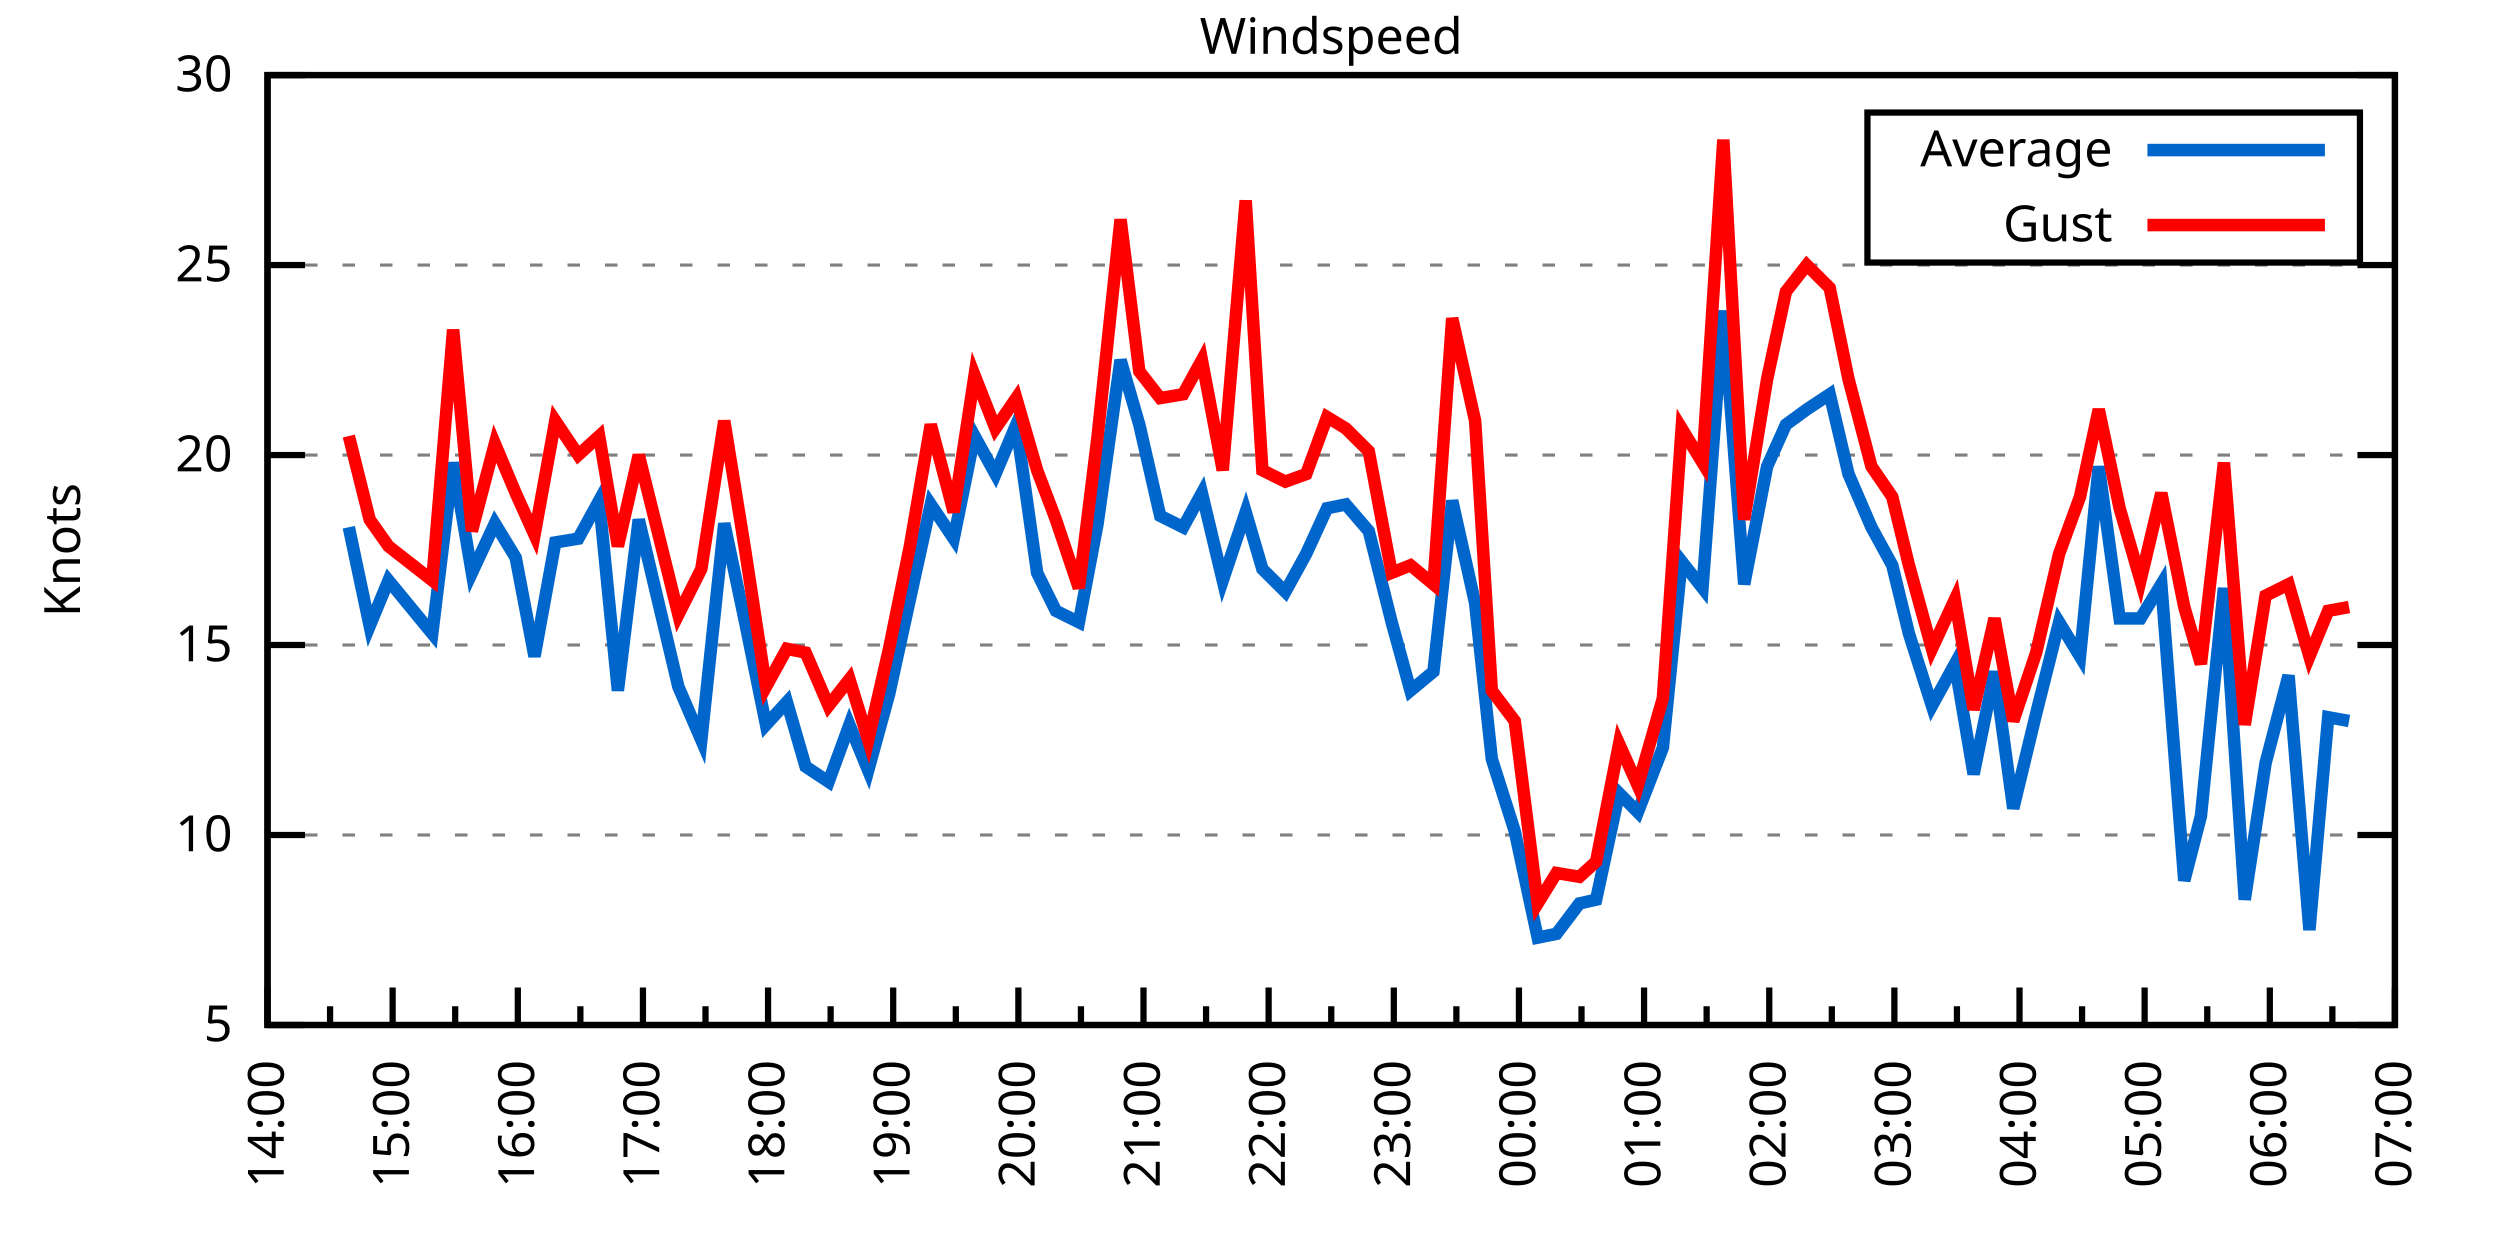
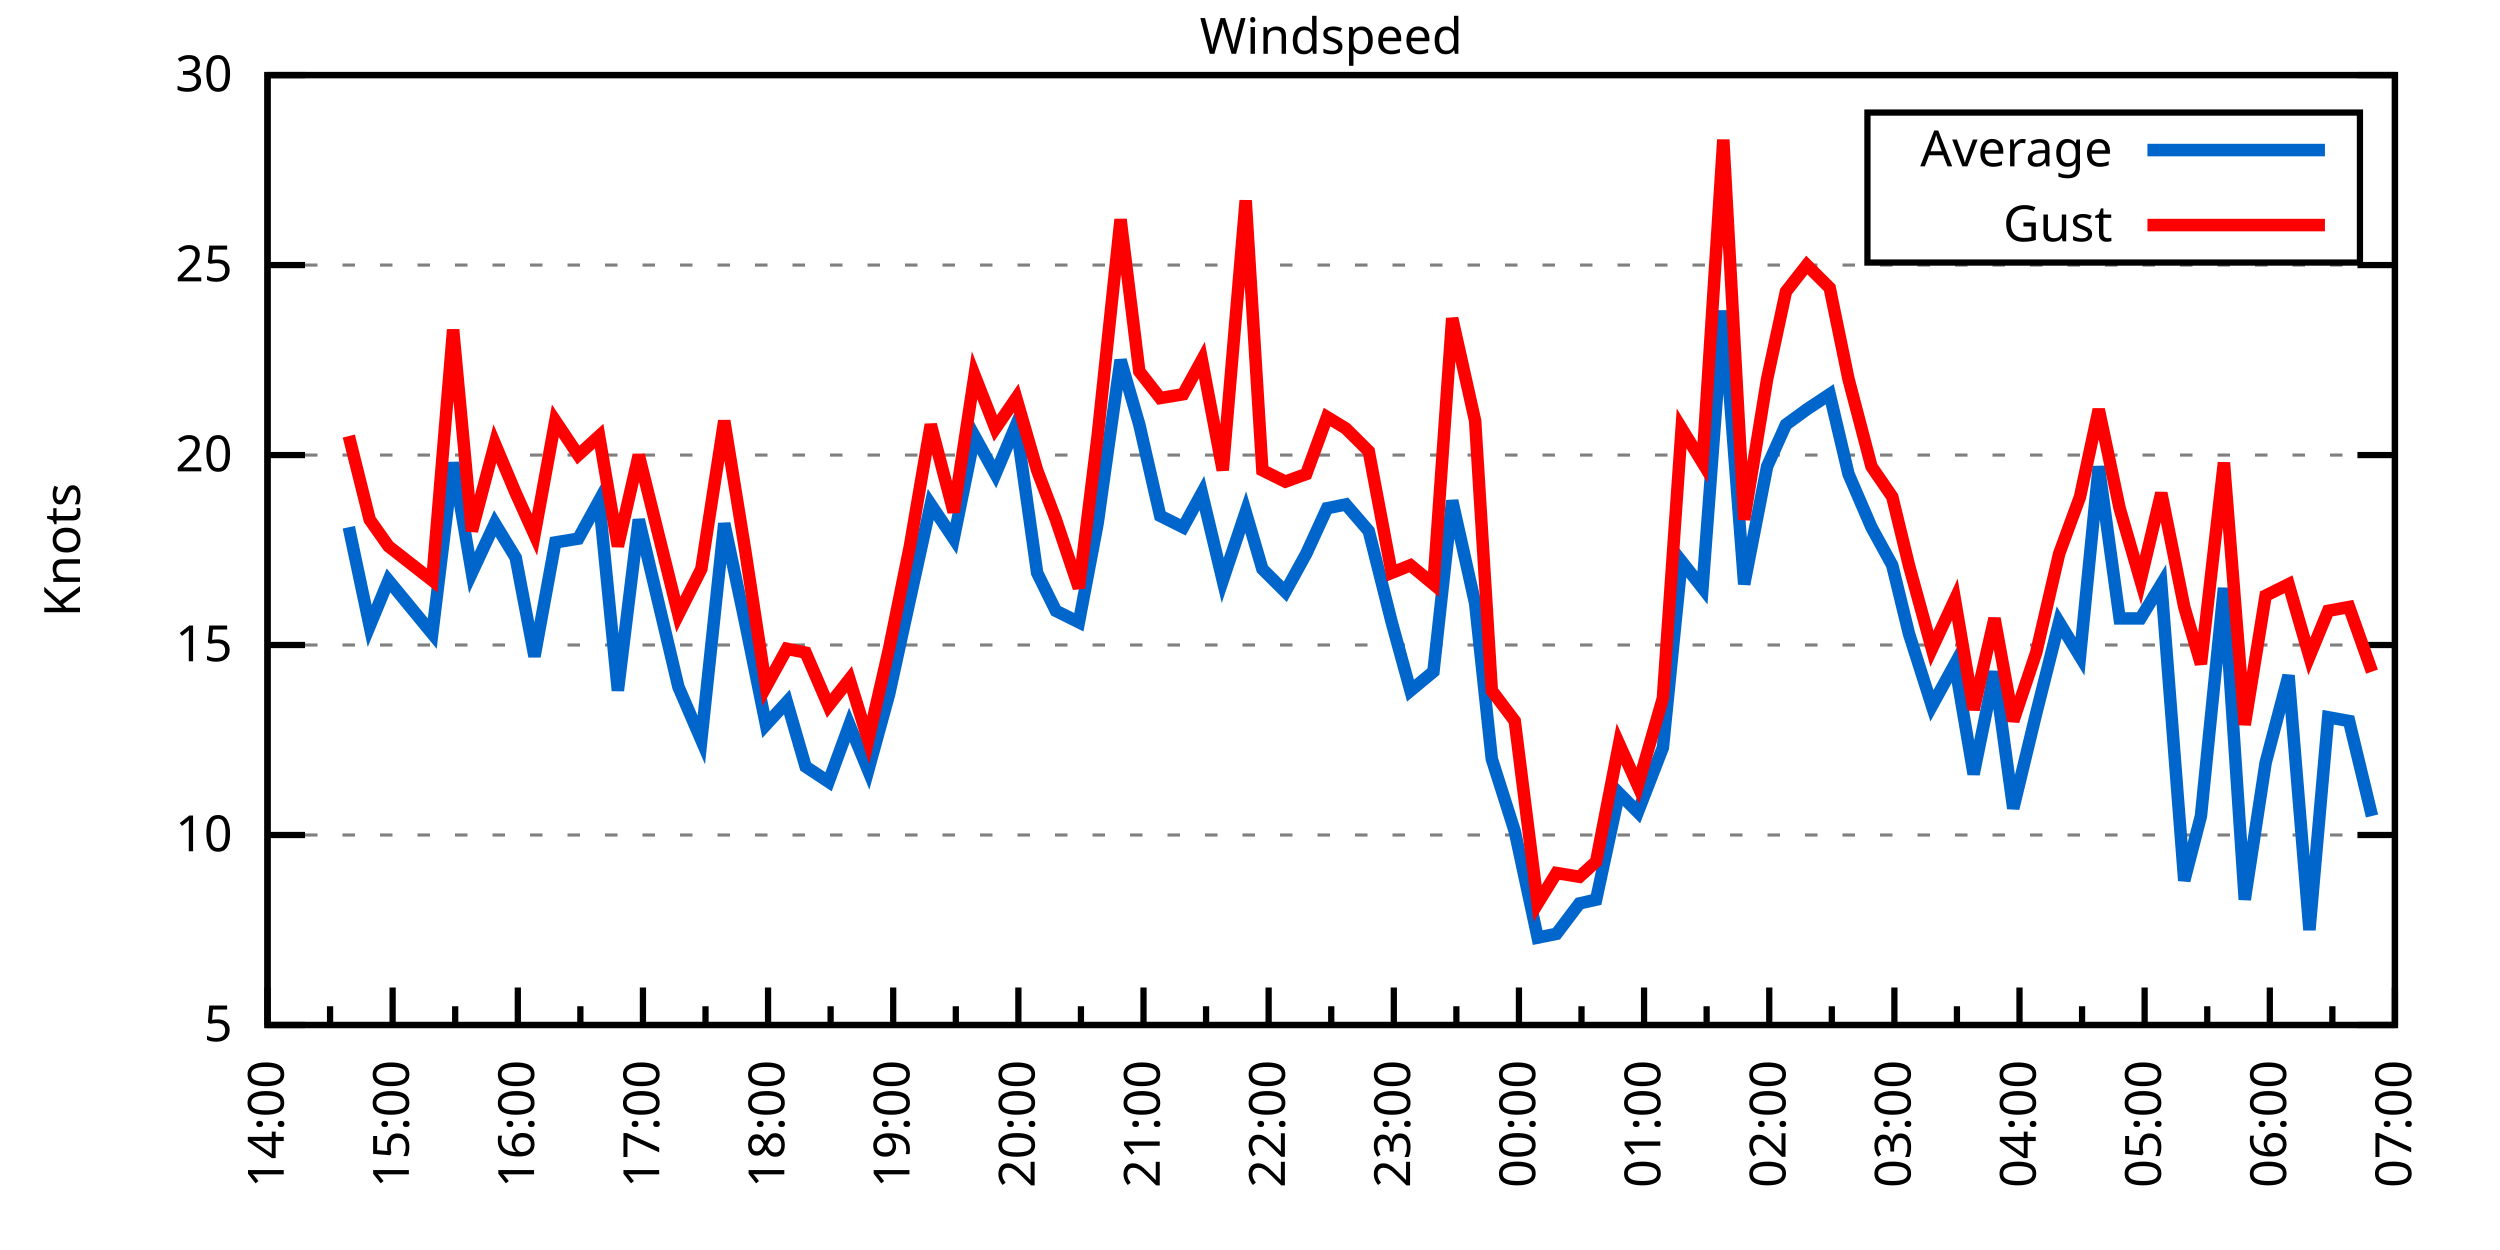
<svg xmlns="http://www.w3.org/2000/svg" xmlns:xlink="http://www.w3.org/1999/xlink" width="400" height="200" viewBox="0 0 400 200">
  <g id="gnuplot_canvas">
    <rect x="0" y="0" width="400" height="200" fill="none" />
    <defs>
      <circle id="gpDot" r="0.5" stroke-width="0.5" stroke="currentColor" />
      <path id="gpPt0" stroke-width="0.333" stroke="currentColor" d="M-1,0 h2 M0,-1 v2" />
      <path id="gpPt1" stroke-width="0.333" stroke="currentColor" d="M-1,-1 L1,1 M1,-1 L-1,1" />
      <path id="gpPt2" stroke-width="0.333" stroke="currentColor" d="M-1,0 L1,0 M0,-1 L0,1 M-1,-1 L1,1 M-1,1 L1,-1" />
      <rect id="gpPt3" stroke-width="0.333" stroke="currentColor" x="-1" y="-1" width="2" height="2" />
      <rect id="gpPt4" stroke-width="0.333" stroke="currentColor" fill="currentColor" x="-1" y="-1" width="2" height="2" />
      <circle id="gpPt5" stroke-width="0.333" stroke="currentColor" cx="0" cy="0" r="1" />
      <use xlink:href="#gpPt5" id="gpPt6" fill="currentColor" stroke="none" />
      <path id="gpPt7" stroke-width="0.333" stroke="currentColor" d="M0,-1.33 L-1.33,0.67 L1.33,0.67 z" />
      <use xlink:href="#gpPt7" id="gpPt8" fill="currentColor" stroke="none" />
      <use xlink:href="#gpPt7" id="gpPt9" stroke="currentColor" transform="rotate(180)" />
      <use xlink:href="#gpPt9" id="gpPt10" fill="currentColor" stroke="none" />
      <use xlink:href="#gpPt3" id="gpPt11" stroke="currentColor" transform="rotate(45)" />
      <use xlink:href="#gpPt11" id="gpPt12" fill="currentColor" stroke="none" />
      <path id="gpPt13" stroke-width="0.333" stroke="currentColor" d="M0,1.330 L1.265,0.411 L0.782,-1.067 L-0.782,-1.076 L-1.265,0.411 z" />
      <use xlink:href="#gpPt13" id="gpPt14" fill="currentColor" stroke="none" />
      <filter id="textbox" filterUnits="objectBoundingBox" x="0" y="0" height="1" width="1">
        <feFlood flood-color="white" flood-opacity="1" result="bgnd" />
        <feComposite in="SourceGraphic" in2="bgnd" operator="atop" />
      </filter>
      <filter id="greybox" filterUnits="objectBoundingBox" x="0" y="0" height="1" width="1">
        <feFlood flood-color="lightgrey" flood-opacity="1" result="grey" />
        <feComposite in="SourceGraphic" in2="grey" operator="atop" />
      </filter>
    </defs>
    <g fill="none" color="white" stroke="currentColor" stroke-width="1.00" stroke-linecap="butt" stroke-linejoin="miter">
</g>
    <g fill="none" color="black" stroke="currentColor" stroke-width="1.00" stroke-linecap="butt" stroke-linejoin="miter">
      <g stroke="none" shape-rendering="crispEdges">
        <polygon fill="rgb(255, 255, 255)" points="42.80,164.00 383.18,164.00 383.18,12.02 42.80,12.02 " />
      </g>
    </g>
    <g fill="none" color="black" stroke="currentColor" stroke-width="1.00" stroke-linecap="butt" stroke-linejoin="miter">
</g>
    <g fill="none" color="black" stroke="black" stroke-width="0.50" stroke-linecap="butt" stroke-linejoin="miter">
</g>
    <g fill="none" color="gray" stroke="currentColor" stroke-width="0.50" stroke-linecap="butt" stroke-linejoin="miter">
      <path stroke="gray" stroke-dasharray="2,4" class="gridline" d="M42.80,164.00 L383.19,164.00  " />
    </g>
    <g fill="none" color="gray" stroke="gray" stroke-width="1.00" stroke-linecap="butt" stroke-linejoin="miter">
</g>
    <g fill="none" color="black" stroke="currentColor" stroke-width="1.00" stroke-linecap="butt" stroke-linejoin="miter">
      <path stroke="black" d="M42.80,164.00 L48.80,164.00 M383.19,164.00 L377.19,164.00  " />
      <g transform="translate(37.20,166.60)" stroke="none" fill="black" font-family="Sans" font-size="8.00" text-anchor="end">
        <text>
          <tspan font-family="Sans"> 5</tspan>
        </text>
      </g>
    </g>
    <g fill="none" color="black" stroke="currentColor" stroke-width="1.00" stroke-linecap="butt" stroke-linejoin="miter">
</g>
    <g fill="none" color="black" stroke="black" stroke-width="0.50" stroke-linecap="butt" stroke-linejoin="miter">
</g>
    <g fill="none" color="gray" stroke="currentColor" stroke-width="0.50" stroke-linecap="butt" stroke-linejoin="miter">
      <path stroke="gray" stroke-dasharray="2,4" class="gridline" d="M42.80,133.60 L383.19,133.60  " />
    </g>
    <g fill="none" color="gray" stroke="gray" stroke-width="1.00" stroke-linecap="butt" stroke-linejoin="miter">
</g>
    <g fill="none" color="black" stroke="currentColor" stroke-width="1.00" stroke-linecap="butt" stroke-linejoin="miter">
      <path stroke="black" d="M42.80,133.60 L48.80,133.60 M383.19,133.60 L377.19,133.60  " />
      <g transform="translate(37.20,136.20)" stroke="none" fill="black" font-family="Sans" font-size="8.00" text-anchor="end">
        <text>
          <tspan font-family="Sans"> 10</tspan>
        </text>
      </g>
    </g>
    <g fill="none" color="black" stroke="currentColor" stroke-width="1.00" stroke-linecap="butt" stroke-linejoin="miter">
</g>
    <g fill="none" color="black" stroke="black" stroke-width="0.50" stroke-linecap="butt" stroke-linejoin="miter">
</g>
    <g fill="none" color="gray" stroke="currentColor" stroke-width="0.50" stroke-linecap="butt" stroke-linejoin="miter">
      <path stroke="gray" stroke-dasharray="2,4" class="gridline" d="M42.80,103.20 L383.19,103.20  " />
    </g>
    <g fill="none" color="gray" stroke="gray" stroke-width="1.00" stroke-linecap="butt" stroke-linejoin="miter">
</g>
    <g fill="none" color="black" stroke="currentColor" stroke-width="1.00" stroke-linecap="butt" stroke-linejoin="miter">
      <path stroke="black" d="M42.80,103.20 L48.80,103.20 M383.19,103.20 L377.19,103.20  " />
      <g transform="translate(37.20,105.80)" stroke="none" fill="black" font-family="Sans" font-size="8.00" text-anchor="end">
        <text>
          <tspan font-family="Sans"> 15</tspan>
        </text>
      </g>
    </g>
    <g fill="none" color="black" stroke="currentColor" stroke-width="1.00" stroke-linecap="butt" stroke-linejoin="miter">
</g>
    <g fill="none" color="black" stroke="black" stroke-width="0.50" stroke-linecap="butt" stroke-linejoin="miter">
</g>
    <g fill="none" color="gray" stroke="currentColor" stroke-width="0.50" stroke-linecap="butt" stroke-linejoin="miter">
      <path stroke="gray" stroke-dasharray="2,4" class="gridline" d="M42.80,72.81 L383.19,72.81  " />
    </g>
    <g fill="none" color="gray" stroke="gray" stroke-width="1.00" stroke-linecap="butt" stroke-linejoin="miter">
</g>
    <g fill="none" color="black" stroke="currentColor" stroke-width="1.00" stroke-linecap="butt" stroke-linejoin="miter">
      <path stroke="black" d="M42.80,72.81 L48.80,72.81 M383.19,72.81 L377.19,72.81  " />
      <g transform="translate(37.20,75.41)" stroke="none" fill="black" font-family="Sans" font-size="8.00" text-anchor="end">
        <text>
          <tspan font-family="Sans"> 20</tspan>
        </text>
      </g>
    </g>
    <g fill="none" color="black" stroke="currentColor" stroke-width="1.00" stroke-linecap="butt" stroke-linejoin="miter">
</g>
    <g fill="none" color="black" stroke="black" stroke-width="0.50" stroke-linecap="butt" stroke-linejoin="miter">
</g>
    <g fill="none" color="gray" stroke="currentColor" stroke-width="0.50" stroke-linecap="butt" stroke-linejoin="miter">
      <path stroke="gray" stroke-dasharray="2,4" class="gridline" d="M42.80,42.41 L383.19,42.41  " />
    </g>
    <g fill="none" color="gray" stroke="gray" stroke-width="1.00" stroke-linecap="butt" stroke-linejoin="miter">
</g>
    <g fill="none" color="black" stroke="currentColor" stroke-width="1.00" stroke-linecap="butt" stroke-linejoin="miter">
      <path stroke="black" d="M42.80,42.41 L48.80,42.41 M383.19,42.41 L377.19,42.41  " />
      <g transform="translate(37.20,45.01)" stroke="none" fill="black" font-family="Sans" font-size="8.00" text-anchor="end">
        <text>
          <tspan font-family="Sans"> 25</tspan>
        </text>
      </g>
    </g>
    <g fill="none" color="black" stroke="currentColor" stroke-width="1.00" stroke-linecap="butt" stroke-linejoin="miter">
</g>
    <g fill="none" color="black" stroke="black" stroke-width="0.50" stroke-linecap="butt" stroke-linejoin="miter">
</g>
    <g fill="none" color="gray" stroke="currentColor" stroke-width="0.50" stroke-linecap="butt" stroke-linejoin="miter">
      <path stroke="gray" stroke-dasharray="2,4" class="gridline" d="M42.80,12.01 L383.19,12.01  " />
    </g>
    <g fill="none" color="gray" stroke="gray" stroke-width="1.00" stroke-linecap="butt" stroke-linejoin="miter">
</g>
    <g fill="none" color="black" stroke="currentColor" stroke-width="1.00" stroke-linecap="butt" stroke-linejoin="miter">
      <path stroke="black" d="M42.80,12.01 L48.80,12.01 M383.19,12.01 L377.19,12.01  " />
      <g transform="translate(37.20,14.61)" stroke="none" fill="black" font-family="Sans" font-size="8.00" text-anchor="end">
        <text>
          <tspan font-family="Sans"> 30</tspan>
        </text>
      </g>
    </g>
    <g fill="none" color="black" stroke="currentColor" stroke-width="1.00" stroke-linecap="butt" stroke-linejoin="miter">
      <path stroke="black" d="M42.80,164.00 L42.80,158.00  " />
      <g transform="translate(45.40,169.60) rotate(270)" stroke="none" fill="black" font-family="Sans" font-size="8.00" text-anchor="end">
        <text>
          <tspan font-family="Sans">14:00</tspan>
        </text>
      </g>
    </g>
    <g fill="none" color="black" stroke="currentColor" stroke-width="1.00" stroke-linecap="butt" stroke-linejoin="miter">
      <path stroke="black" d="M52.81,164.00 L52.81,161.00 M62.82,164.00 L62.82,158.00  " />
      <g transform="translate(65.42,169.60) rotate(270)" stroke="none" fill="black" font-family="Sans" font-size="8.00" text-anchor="end">
        <text>
          <tspan font-family="Sans">15:00</tspan>
        </text>
      </g>
    </g>
    <g fill="none" color="black" stroke="currentColor" stroke-width="1.00" stroke-linecap="butt" stroke-linejoin="miter">
      <path stroke="black" d="M72.83,164.00 L72.83,161.00 M82.85,164.00 L82.85,158.00  " />
      <g transform="translate(85.45,169.60) rotate(270)" stroke="none" fill="black" font-family="Sans" font-size="8.00" text-anchor="end">
        <text>
          <tspan font-family="Sans">16:00</tspan>
        </text>
      </g>
    </g>
    <g fill="none" color="black" stroke="currentColor" stroke-width="1.00" stroke-linecap="butt" stroke-linejoin="miter">
      <path stroke="black" d="M92.86,164.00 L92.86,161.00 M102.87,164.00 L102.87,158.00  " />
      <g transform="translate(105.47,169.60) rotate(270)" stroke="none" fill="black" font-family="Sans" font-size="8.00" text-anchor="end">
        <text>
          <tspan font-family="Sans">17:00</tspan>
        </text>
      </g>
    </g>
    <g fill="none" color="black" stroke="currentColor" stroke-width="1.00" stroke-linecap="butt" stroke-linejoin="miter">
      <path stroke="black" d="M112.88,164.00 L112.88,161.00 M122.89,164.00 L122.89,158.00  " />
      <g transform="translate(125.49,169.60) rotate(270)" stroke="none" fill="black" font-family="Sans" font-size="8.00" text-anchor="end">
        <text>
          <tspan font-family="Sans">18:00</tspan>
        </text>
      </g>
    </g>
    <g fill="none" color="black" stroke="currentColor" stroke-width="1.00" stroke-linecap="butt" stroke-linejoin="miter">
      <path stroke="black" d="M132.90,164.00 L132.90,161.00 M142.91,164.00 L142.91,158.00  " />
      <g transform="translate(145.51,169.60) rotate(270)" stroke="none" fill="black" font-family="Sans" font-size="8.00" text-anchor="end">
        <text>
          <tspan font-family="Sans">19:00</tspan>
        </text>
      </g>
    </g>
    <g fill="none" color="black" stroke="currentColor" stroke-width="1.00" stroke-linecap="butt" stroke-linejoin="miter">
      <path stroke="black" d="M152.93,164.00 L152.93,161.00 M162.94,164.00 L162.94,158.00  " />
      <g transform="translate(165.54,169.60) rotate(270)" stroke="none" fill="black" font-family="Sans" font-size="8.00" text-anchor="end">
        <text>
          <tspan font-family="Sans">20:00</tspan>
        </text>
      </g>
    </g>
    <g fill="none" color="black" stroke="currentColor" stroke-width="1.00" stroke-linecap="butt" stroke-linejoin="miter">
      <path stroke="black" d="M172.95,164.00 L172.95,161.00 M182.96,164.00 L182.96,158.00  " />
      <g transform="translate(185.56,169.60) rotate(270)" stroke="none" fill="black" font-family="Sans" font-size="8.00" text-anchor="end">
        <text>
          <tspan font-family="Sans">21:00</tspan>
        </text>
      </g>
    </g>
    <g fill="none" color="black" stroke="currentColor" stroke-width="1.00" stroke-linecap="butt" stroke-linejoin="miter">
      <path stroke="black" d="M192.97,164.00 L192.97,161.00 M202.98,164.00 L202.98,158.00  " />
      <g transform="translate(205.58,169.60) rotate(270)" stroke="none" fill="black" font-family="Sans" font-size="8.00" text-anchor="end">
        <text>
          <tspan font-family="Sans">22:00</tspan>
        </text>
      </g>
    </g>
    <g fill="none" color="black" stroke="currentColor" stroke-width="1.00" stroke-linecap="butt" stroke-linejoin="miter">
      <path stroke="black" d="M213.00,164.00 L213.00,161.00 M223.01,164.00 L223.01,158.00  " />
      <g transform="translate(225.61,169.60) rotate(270)" stroke="none" fill="black" font-family="Sans" font-size="8.00" text-anchor="end">
        <text>
          <tspan font-family="Sans">23:00</tspan>
        </text>
      </g>
    </g>
    <g fill="none" color="black" stroke="currentColor" stroke-width="1.00" stroke-linecap="butt" stroke-linejoin="miter">
      <path stroke="black" d="M233.02,164.00 L233.02,161.00 M243.03,164.00 L243.03,158.00  " />
      <g transform="translate(245.63,169.60) rotate(270)" stroke="none" fill="black" font-family="Sans" font-size="8.00" text-anchor="end">
        <text>
          <tspan font-family="Sans">00:00</tspan>
        </text>
      </g>
    </g>
    <g fill="none" color="black" stroke="currentColor" stroke-width="1.00" stroke-linecap="butt" stroke-linejoin="miter">
      <path stroke="black" d="M253.04,164.00 L253.04,161.00 M263.05,164.00 L263.05,158.00  " />
      <g transform="translate(265.65,169.60) rotate(270)" stroke="none" fill="black" font-family="Sans" font-size="8.00" text-anchor="end">
        <text>
          <tspan font-family="Sans">01:00</tspan>
        </text>
      </g>
    </g>
    <g fill="none" color="black" stroke="currentColor" stroke-width="1.00" stroke-linecap="butt" stroke-linejoin="miter">
      <path stroke="black" d="M273.06,164.00 L273.06,161.00 M283.08,164.00 L283.08,158.00  " />
      <g transform="translate(285.68,169.60) rotate(270)" stroke="none" fill="black" font-family="Sans" font-size="8.00" text-anchor="end">
        <text>
          <tspan font-family="Sans">02:00</tspan>
        </text>
      </g>
    </g>
    <g fill="none" color="black" stroke="currentColor" stroke-width="1.00" stroke-linecap="butt" stroke-linejoin="miter">
      <path stroke="black" d="M293.09,164.00 L293.09,161.00 M303.10,164.00 L303.10,158.00  " />
      <g transform="translate(305.70,169.60) rotate(270)" stroke="none" fill="black" font-family="Sans" font-size="8.00" text-anchor="end">
        <text>
          <tspan font-family="Sans">03:00</tspan>
        </text>
      </g>
    </g>
    <g fill="none" color="black" stroke="currentColor" stroke-width="1.00" stroke-linecap="butt" stroke-linejoin="miter">
      <path stroke="black" d="M313.11,164.00 L313.11,161.00 M323.12,164.00 L323.12,158.00  " />
      <g transform="translate(325.72,169.60) rotate(270)" stroke="none" fill="black" font-family="Sans" font-size="8.00" text-anchor="end">
        <text>
          <tspan font-family="Sans">04:00</tspan>
        </text>
      </g>
    </g>
    <g fill="none" color="black" stroke="currentColor" stroke-width="1.00" stroke-linecap="butt" stroke-linejoin="miter">
      <path stroke="black" d="M333.13,164.00 L333.13,161.00 M343.14,164.00 L343.14,158.00  " />
      <g transform="translate(345.74,169.60) rotate(270)" stroke="none" fill="black" font-family="Sans" font-size="8.00" text-anchor="end">
        <text>
          <tspan font-family="Sans">05:00</tspan>
        </text>
      </g>
    </g>
    <g fill="none" color="black" stroke="currentColor" stroke-width="1.00" stroke-linecap="butt" stroke-linejoin="miter">
      <path stroke="black" d="M353.16,164.00 L353.16,161.00 M363.17,164.00 L363.17,158.00  " />
      <g transform="translate(365.77,169.60) rotate(270)" stroke="none" fill="black" font-family="Sans" font-size="8.00" text-anchor="end">
        <text>
          <tspan font-family="Sans">06:00</tspan>
        </text>
      </g>
    </g>
    <g fill="none" color="black" stroke="currentColor" stroke-width="1.00" stroke-linecap="butt" stroke-linejoin="miter">
      <path stroke="black" d="M373.18,164.00 L373.18,161.00 M383.19,164.00 L383.19,158.00  " />
      <g transform="translate(385.79,169.60) rotate(270)" stroke="none" fill="black" font-family="Sans" font-size="8.00" text-anchor="end">
        <text>
          <tspan font-family="Sans">07:00</tspan>
        </text>
      </g>
    </g>
    <g fill="none" color="black" stroke="currentColor" stroke-width="1.00" stroke-linecap="butt" stroke-linejoin="miter">
</g>
    <g fill="none" color="black" stroke="currentColor" stroke-width="1.00" stroke-linecap="butt" stroke-linejoin="miter">
      <path stroke="black" d="M42.80,12.01 L42.80,164.00 L383.19,164.00 L383.19,12.01 L42.80,12.01 Z  " />
    </g>
    <g fill="none" color="black" stroke="currentColor" stroke-width="1.00" stroke-linecap="butt" stroke-linejoin="miter">
      <g transform="translate(12.80,88.01) rotate(270)" stroke="none" fill="black" font-family="Sans" font-size="8.00" text-anchor="middle">
        <text>
          <tspan font-family="Sans">Knots</tspan>
        </text>
      </g>
    </g>
    <g fill="none" color="black" stroke="currentColor" stroke-width="1.00" stroke-linecap="butt" stroke-linejoin="miter">
</g>
    <g fill="none" color="black" stroke="currentColor" stroke-width="1.00" stroke-linecap="butt" stroke-linejoin="miter">
      <path stroke="black" d="M298.79,42.01 L298.79,18.01 L377.59,18.01 L377.59,42.01 L298.79,42.01 Z  " />
    </g>
    <g id="Windspeed_plot_1">
      <g fill="none" color="white" stroke="black" stroke-width="2.00" stroke-linecap="butt" stroke-linejoin="miter">
</g>
      <g fill="none" color="black" stroke="currentColor" stroke-width="2.00" stroke-linecap="butt" stroke-linejoin="miter">
        <g transform="translate(337.99,26.61)" stroke="none" fill="black" font-family="Sans" font-size="8.00" text-anchor="end">
          <text>
            <tspan font-family="Sans">Average</tspan>
          </text>
        </g>
      </g>
      <g fill="none" color="black" stroke="currentColor" stroke-width="2.00" stroke-linecap="butt" stroke-linejoin="miter">
-         <path stroke="rgb(  0, 102, 204)" d="M343.59,24.01 L371.99,24.01 M55.81,84.36 L59.15,100.16 L62.16,92.87 L69.16,101.38 L72.50,74.02 L75.50,91.65   L79.18,83.75 L82.51,89.22 L85.52,105.03 L88.85,86.79 L92.52,86.18 L95.86,80.10 L98.86,110.50 L102.20,83.14   L108.54,109.89 L112.21,118.40 L115.88,83.75 L119.22,99.56 L122.56,115.97 L125.90,112.32 L128.90,122.66 L132.57,125.09   L135.91,115.97 L138.91,123.27 L142.25,111.11 L145.58,95.91 L148.92,80.71 L152.59,86.18 L155.93,69.77 L159.27,75.85   L162.60,67.94 L165.94,91.65 L168.94,97.73 L172.62,99.56 L175.62,83.75 L179.29,57.61 L182.29,67.94 L185.63,82.53   L189.30,84.36 L192.30,78.89 L195.64,92.87 L199.31,81.93 L201.98,91.04 L205.65,94.69 L208.99,88.61 L212.33,81.32   L215.33,80.71 L219.00,84.97 L222.67,99.56 L225.68,110.50 L229.35,107.46 L232.35,80.10 L236.02,96.52 L238.69,121.44   L242.36,132.99 L246.03,150.02 L249.04,149.41 L252.71,144.55 L255.38,143.94 L259.05,126.91 L262.05,129.95 L266.06,119.62   L269.06,89.83 L272.40,94.08 L275.73,49.70 L279.07,93.48 L282.74,74.63 L285.75,67.94 L289.08,65.51 L292.75,63.08   L295.76,75.85 L299.43,84.36 L302.76,90.44 L305.43,101.38 L309.11,112.93 L312.78,106.24 L315.78,123.87 L319.12,107.46   L322.12,129.35 L325.79,114.15 L329.46,99.56 L332.80,105.03 L335.80,74.63 L339.14,98.95 L342.48,98.95 L345.81,93.48   L349.48,140.90 L352.15,130.56 L355.83,94.08 L359.16,143.94 L362.50,122.05 L366.17,108.07 L369.51,148.80 L372.51,114.76   L375.85,115.36  " />
+         <path stroke="rgb(  0, 102, 204)" d="M343.59,24.01 L371.99,24.01 M55.81,84.36 L59.15,100.16 L62.16,92.87 L69.16,101.38 L72.50,74.02 L75.50,91.65   L79.18,83.75 L82.51,89.22 L85.52,105.03 L88.85,86.79 L92.52,86.18 L95.86,80.10 L98.86,110.50 L102.20,83.14   L108.54,109.89 L112.21,118.40 L115.88,83.75 L119.22,99.56 L122.56,115.97 L125.90,112.32 L128.90,122.66 L132.57,125.09   L135.91,115.97 L138.91,123.27 L142.25,111.11 L145.58,95.91 L148.92,80.71 L152.59,86.18 L155.93,69.77 L159.27,75.85   L162.60,67.94 L165.94,91.65 L168.94,97.73 L172.62,99.56 L175.62,83.75 L179.29,57.61 L182.29,67.94 L185.63,82.53   L189.30,84.36 L192.30,78.89 L195.64,92.87 L199.31,81.93 L201.98,91.04 L205.65,94.69 L208.99,88.61 L212.33,81.32   L215.33,80.71 L219.00,84.97 L222.67,99.56 L225.68,110.50 L229.35,107.46 L232.35,80.10 L236.02,96.52 L238.69,121.44   L242.36,132.99 L246.03,150.02 L249.04,149.41 L252.71,144.55 L255.38,143.94 L259.05,126.91 L262.05,129.95 L266.06,119.62   L269.06,89.83 L272.40,94.08 L275.73,49.70 L279.07,93.48 L282.74,74.63 L285.75,67.94 L289.08,65.51 L292.75,63.08   L295.76,75.85 L299.43,84.36 L302.76,90.44 L305.43,101.38 L309.11,112.93 L312.78,106.24 L315.78,123.87 L319.12,107.46   L322.12,129.35 L325.79,114.15 L329.46,99.56 L332.80,105.03 L335.80,74.63 L339.14,98.95 L342.48,98.95 L345.81,93.48   L349.48,140.90 L352.15,130.56 L355.83,94.08 L359.16,143.94 L362.50,122.05 L366.17,108.07 L369.51,148.80 L372.51,114.76   L375.85,115.36 L379.52,130.56  " />
      </g>
    </g>
    <g id="Windspeed_plot_2">
      <g fill="none" color="black" stroke="currentColor" stroke-width="2.00" stroke-linecap="butt" stroke-linejoin="miter">
        <g transform="translate(337.99,38.61)" stroke="none" fill="black" font-family="Sans" font-size="8.00" text-anchor="end">
          <text>
            <tspan font-family="Sans">Gust</tspan>
          </text>
        </g>
      </g>
      <g fill="none" color="black" stroke="currentColor" stroke-width="2.00" stroke-linecap="butt" stroke-linejoin="miter">
-         <path stroke="rgb(255,   0,   0)" d="M343.59,36.01 L371.99,36.01 M55.81,69.77 L59.15,83.14 L62.16,87.40 L69.16,92.87 L72.50,52.74 L75.50,84.97   L79.18,70.98 L82.51,78.89 L85.52,85.57 L88.85,67.33 L92.52,72.81 L95.86,69.77 L98.86,87.40 L102.20,72.81   L108.54,98.34 L112.21,91.04 L115.88,67.33 L119.22,88.00 L122.56,109.89 L125.90,103.81 L128.90,104.42 L132.57,112.93   L135.91,108.68 L138.91,118.40 L142.25,103.81 L145.58,87.40 L148.92,67.94 L152.59,81.93 L155.93,60.04 L159.27,68.55   L162.60,63.69 L165.94,75.24 L168.94,83.14 L172.62,94.08 L175.62,69.77 L179.29,35.11 L182.29,59.43 L185.63,63.69   L189.30,63.08 L192.30,57.61 L195.64,75.24 L199.31,32.07 L201.98,75.24 L205.65,77.06 L208.99,75.85 L212.33,66.73   L215.33,68.55 L219.00,72.20 L222.67,91.65 L225.68,90.44 L229.35,93.48 L232.35,50.92 L236.02,67.33 L238.69,110.50   L242.36,115.36 L246.03,144.55 L249.04,139.68 L252.71,140.29 L255.38,137.86 L259.05,119.01 L262.05,125.70 L266.06,111.72   L269.06,68.55 L272.40,74.02 L275.73,22.35 L279.07,83.14 L282.74,60.65 L285.75,46.66 L289.08,42.41 L292.75,46.06   L295.76,60.65 L299.43,74.63 L302.76,79.49 L305.43,90.44 L309.11,103.81 L312.78,95.91 L315.78,113.54 L319.12,98.95   L322.12,115.36 L325.79,104.42 L329.46,88.61 L332.80,79.49 L335.80,65.51 L339.14,81.32 L342.48,92.87 L345.81,78.89   L349.48,97.12 L352.15,106.24 L355.83,74.02 L359.16,115.97 L362.50,95.30 L366.17,93.48 L369.51,105.03 L372.51,97.73   L375.85,97.12  " />
+         <path stroke="rgb(255,   0,   0)" d="M343.59,36.01 L371.99,36.01 M55.81,69.77 L59.15,83.14 L62.16,87.40 L69.16,92.87 L72.50,52.74 L75.50,84.97   L79.18,70.98 L82.51,78.89 L85.52,85.57 L88.85,67.33 L92.52,72.81 L95.86,69.77 L98.86,87.40 L102.20,72.81   L108.54,98.34 L112.21,91.04 L115.88,67.33 L119.22,88.00 L122.56,109.89 L125.90,103.81 L128.90,104.42 L132.57,112.93   L135.91,108.68 L138.91,118.40 L142.25,103.81 L145.58,87.40 L148.92,67.94 L152.59,81.93 L155.93,60.04 L159.27,68.55   L162.60,63.69 L165.94,75.24 L168.94,83.14 L172.62,94.08 L175.62,69.77 L179.29,35.11 L182.29,59.43 L185.63,63.69   L189.30,63.08 L192.30,57.61 L195.64,75.24 L199.31,32.07 L201.98,75.24 L205.65,77.06 L208.99,75.85 L212.33,66.73   L215.33,68.55 L219.00,72.20 L222.67,91.65 L225.68,90.44 L229.35,93.48 L232.35,50.92 L236.02,67.33 L238.69,110.50   L242.36,115.36 L246.03,144.55 L249.04,139.68 L252.71,140.29 L255.38,137.86 L259.05,119.01 L262.05,125.70 L266.06,111.72   L269.06,68.55 L272.40,74.02 L275.73,22.35 L279.07,83.14 L282.74,60.65 L285.75,46.66 L289.08,42.41 L292.75,46.06   L295.76,60.65 L299.43,74.63 L302.76,79.49 L305.43,90.44 L309.11,103.81 L312.78,95.91 L315.78,113.54 L319.12,98.95   L322.12,115.36 L325.79,104.42 L329.46,88.61 L332.80,79.49 L335.80,65.51 L339.14,81.32 L342.48,92.87 L345.81,78.89   L349.48,97.12 L352.15,106.24 L355.83,74.02 L359.16,115.97 L362.50,95.30 L366.17,93.48 L369.51,105.03 L372.51,97.73   L375.85,97.12 L379.52,107.46  " />
      </g>
    </g>
    <g fill="none" color="black" stroke="currentColor" stroke-width="2.00" stroke-linecap="butt" stroke-linejoin="miter">
</g>
    <g fill="none" color="black" stroke="black" stroke-width="1.00" stroke-linecap="butt" stroke-linejoin="miter">
</g>
    <g fill="none" color="black" stroke="currentColor" stroke-width="1.00" stroke-linecap="butt" stroke-linejoin="miter">
      <path stroke="black" d="M42.80,12.01 L42.80,164.00 L383.19,164.00 L383.19,12.01 L42.80,12.01 Z  " />
    </g>
    <g fill="none" color="black" stroke="currentColor" stroke-width="1.00" stroke-linecap="butt" stroke-linejoin="miter">
      <g transform="translate(212.99,8.61)" stroke="none" fill="black" font-family="Sans" font-size="8.00" text-anchor="middle">
        <text>
          <tspan font-family="Sans">Windspeed</tspan>
        </text>
      </g>
    </g>
    <g fill="none" color="black" stroke="currentColor" stroke-width="1.00" stroke-linecap="butt" stroke-linejoin="miter">
</g>
  </g>
</svg>
